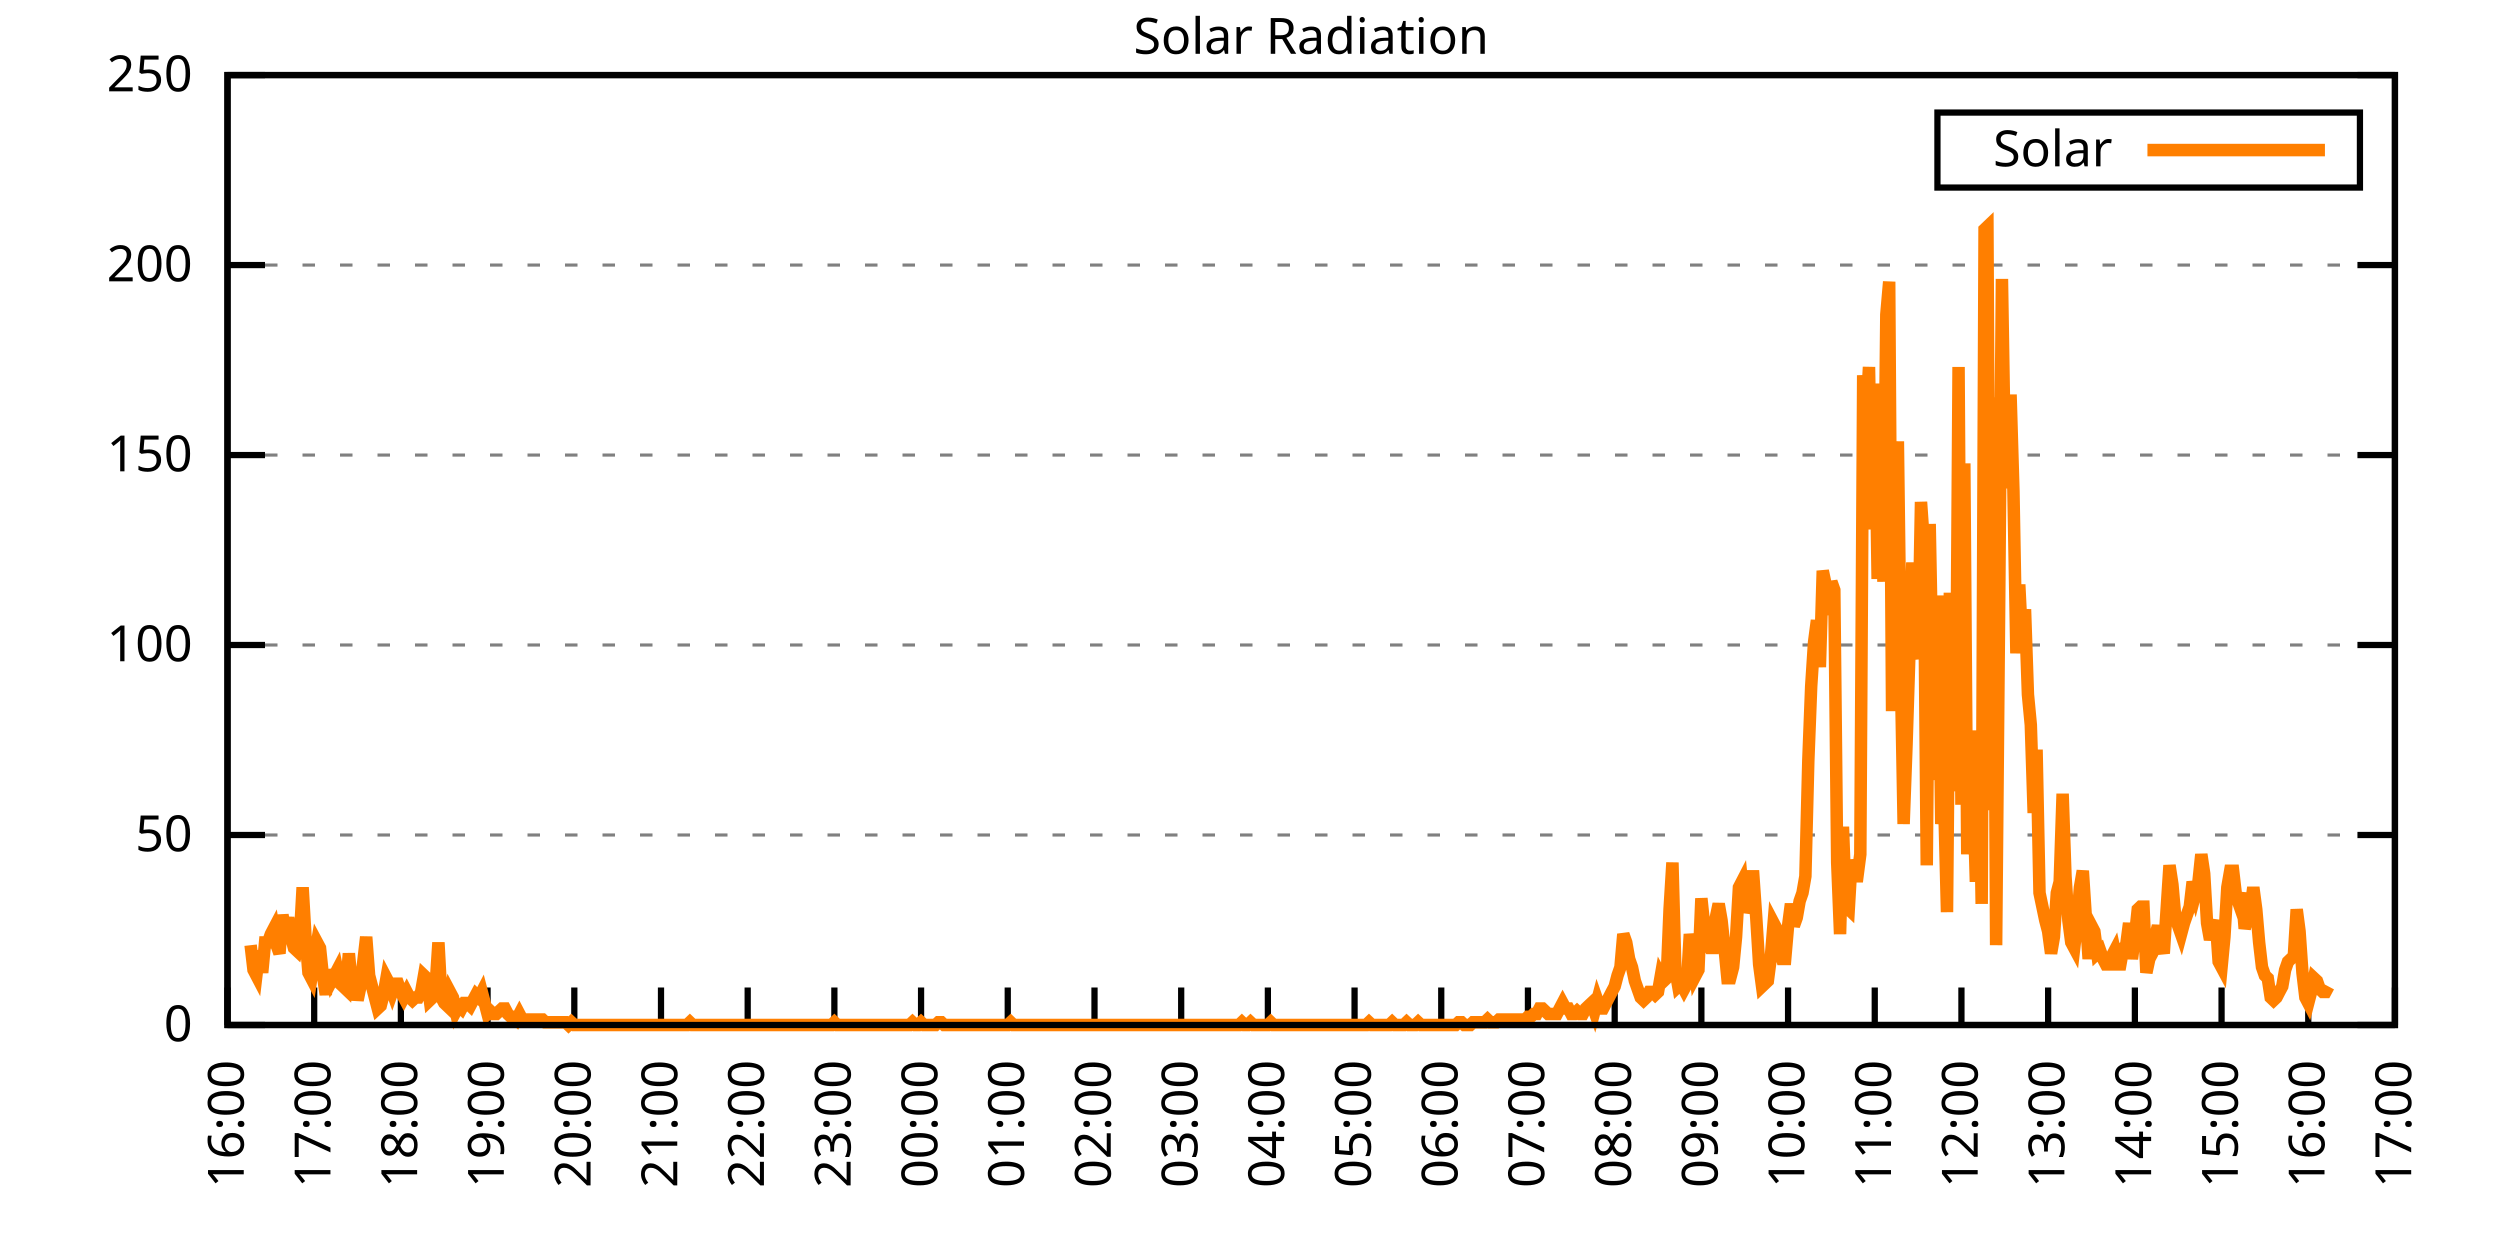
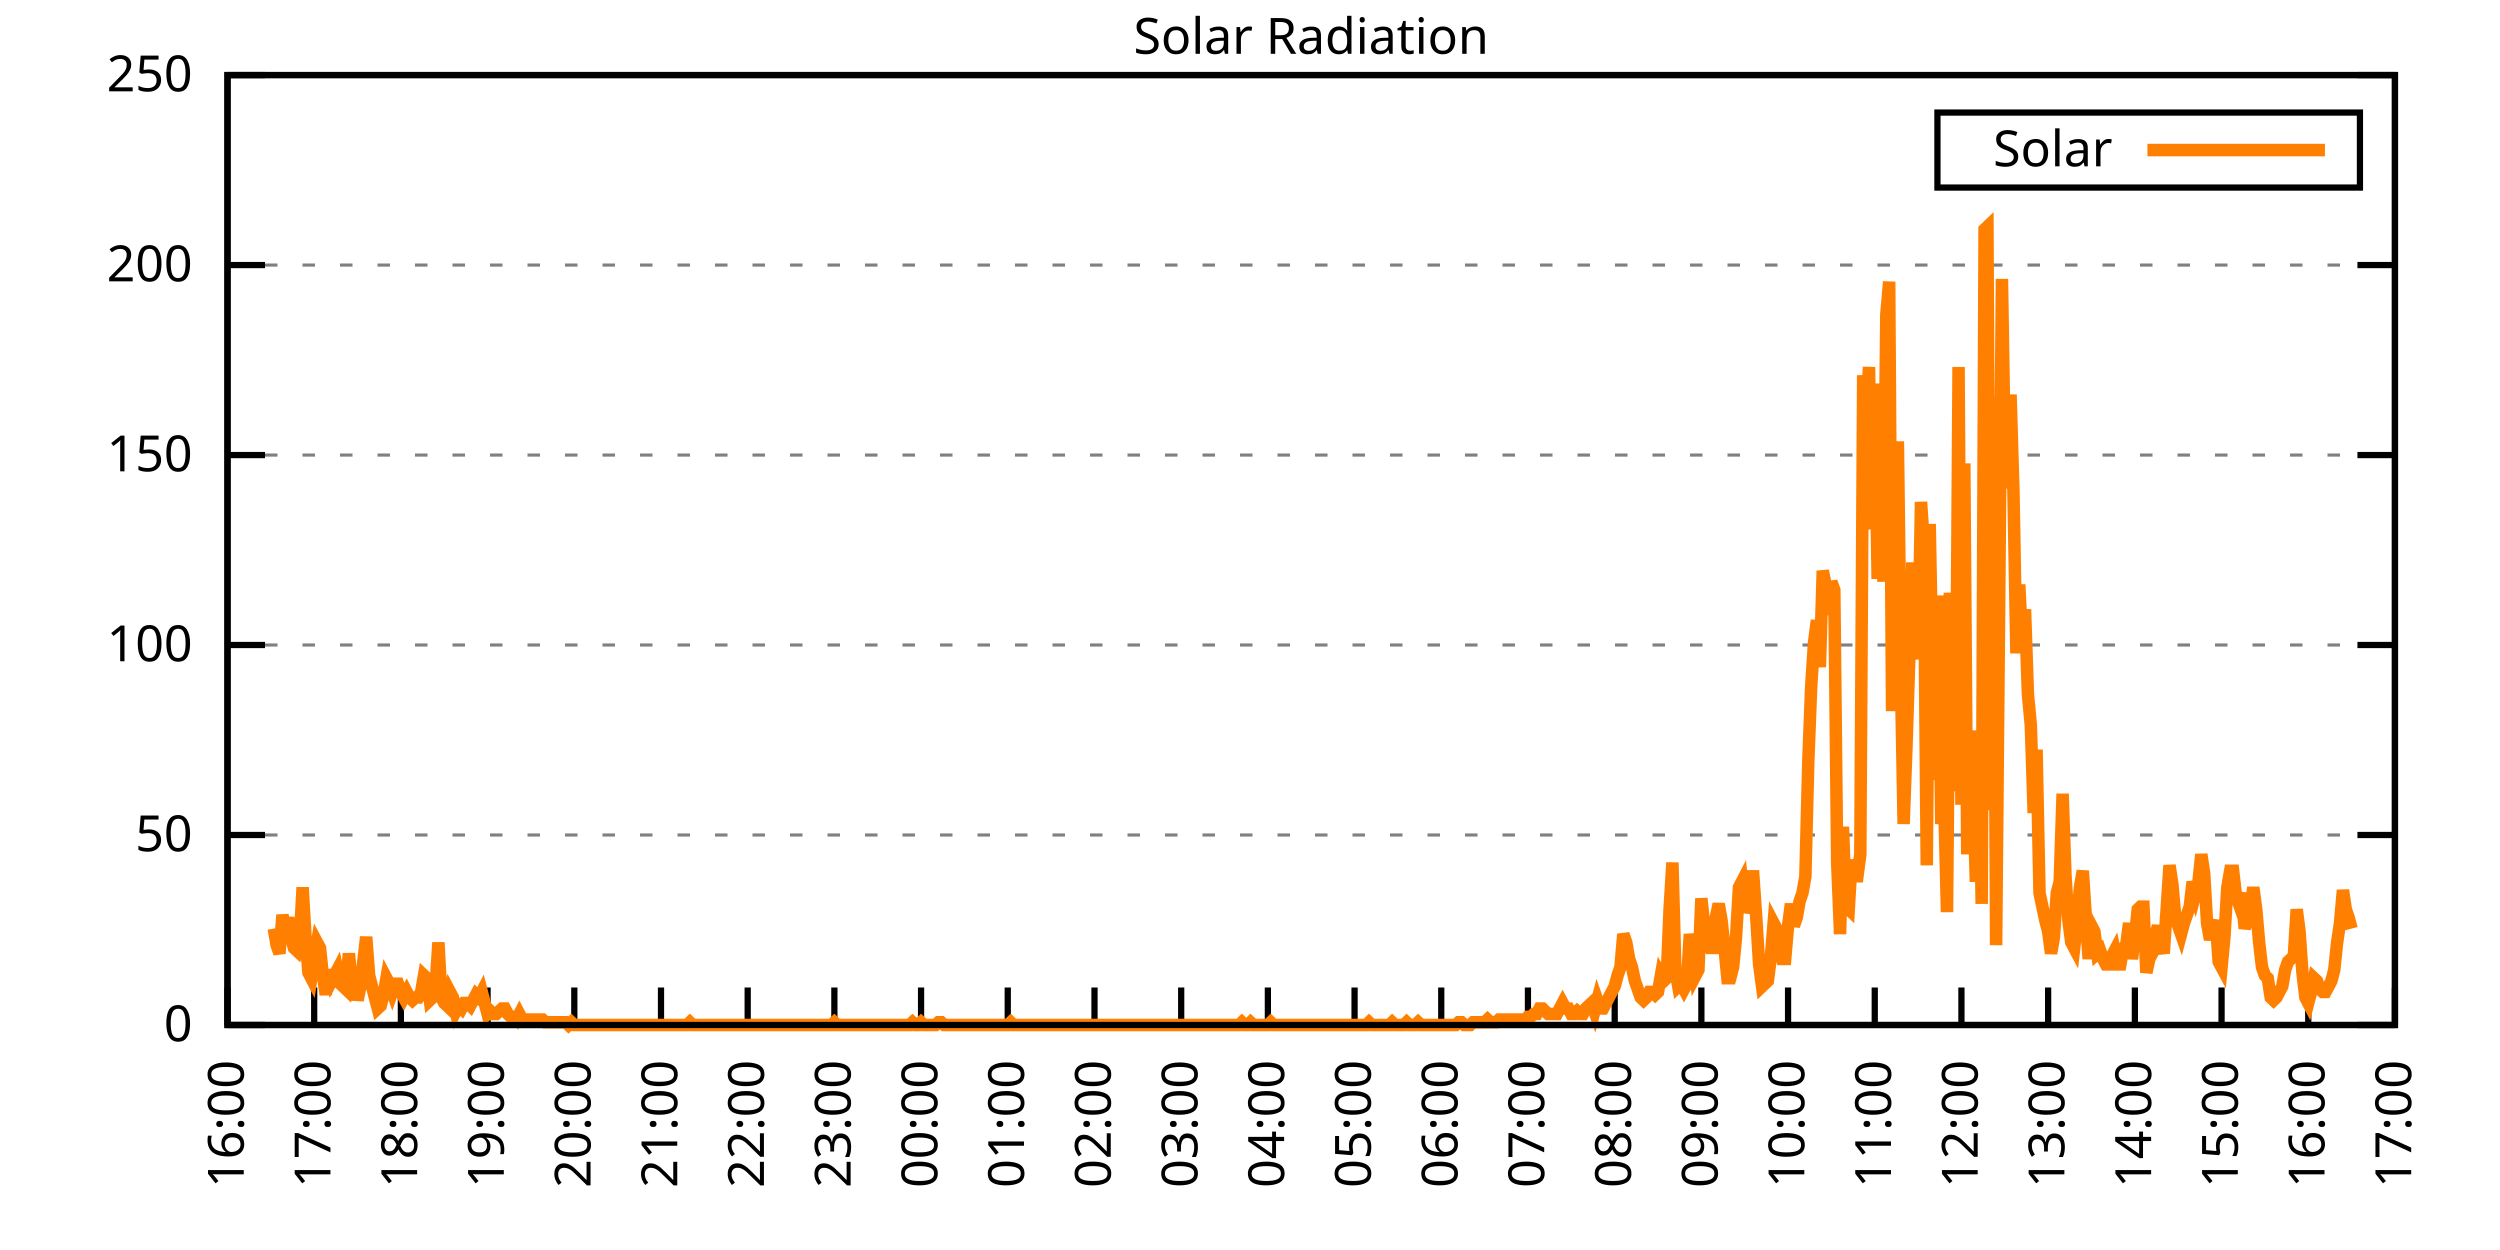
<svg xmlns="http://www.w3.org/2000/svg" xmlns:xlink="http://www.w3.org/1999/xlink" width="400" height="200" viewBox="0 0 400 200">
  <g id="gnuplot_canvas">
    <rect x="0" y="0" width="400" height="200" fill="none" />
    <defs>
      <circle id="gpDot" r="0.5" stroke-width="0.5" stroke="currentColor" />
      <path id="gpPt0" stroke-width="0.333" stroke="currentColor" d="M-1,0 h2 M0,-1 v2" />
      <path id="gpPt1" stroke-width="0.333" stroke="currentColor" d="M-1,-1 L1,1 M1,-1 L-1,1" />
      <path id="gpPt2" stroke-width="0.333" stroke="currentColor" d="M-1,0 L1,0 M0,-1 L0,1 M-1,-1 L1,1 M-1,1 L1,-1" />
      <rect id="gpPt3" stroke-width="0.333" stroke="currentColor" x="-1" y="-1" width="2" height="2" />
      <rect id="gpPt4" stroke-width="0.333" stroke="currentColor" fill="currentColor" x="-1" y="-1" width="2" height="2" />
      <circle id="gpPt5" stroke-width="0.333" stroke="currentColor" cx="0" cy="0" r="1" />
      <use xlink:href="#gpPt5" id="gpPt6" fill="currentColor" stroke="none" />
      <path id="gpPt7" stroke-width="0.333" stroke="currentColor" d="M0,-1.33 L-1.33,0.67 L1.33,0.67 z" />
      <use xlink:href="#gpPt7" id="gpPt8" fill="currentColor" stroke="none" />
      <use xlink:href="#gpPt7" id="gpPt9" stroke="currentColor" transform="rotate(180)" />
      <use xlink:href="#gpPt9" id="gpPt10" fill="currentColor" stroke="none" />
      <use xlink:href="#gpPt3" id="gpPt11" stroke="currentColor" transform="rotate(45)" />
      <use xlink:href="#gpPt11" id="gpPt12" fill="currentColor" stroke="none" />
      <path id="gpPt13" stroke-width="0.333" stroke="currentColor" d="M0,1.330 L1.265,0.411 L0.782,-1.067 L-0.782,-1.076 L-1.265,0.411 z" />
      <use xlink:href="#gpPt13" id="gpPt14" fill="currentColor" stroke="none" />
      <filter id="textbox" filterUnits="objectBoundingBox" x="0" y="0" height="1" width="1">
        <feFlood flood-color="white" flood-opacity="1" result="bgnd" />
        <feComposite in="SourceGraphic" in2="bgnd" operator="atop" />
      </filter>
      <filter id="greybox" filterUnits="objectBoundingBox" x="0" y="0" height="1" width="1">
        <feFlood flood-color="lightgrey" flood-opacity="1" result="grey" />
        <feComposite in="SourceGraphic" in2="grey" operator="atop" />
      </filter>
    </defs>
    <g fill="none" color="white" stroke="currentColor" stroke-width="1.00" stroke-linecap="butt" stroke-linejoin="miter">
</g>
    <g fill="none" color="black" stroke="currentColor" stroke-width="1.00" stroke-linecap="butt" stroke-linejoin="miter">
      <g stroke="none" shape-rendering="crispEdges">
        <polygon fill="rgb(255, 255, 255)" points="36.40,164.00 383.18,164.00 383.18,12.02 36.40,12.02 " />
      </g>
    </g>
    <g fill="none" color="black" stroke="currentColor" stroke-width="1.00" stroke-linecap="butt" stroke-linejoin="miter">
</g>
    <g fill="none" color="black" stroke="black" stroke-width="0.50" stroke-linecap="butt" stroke-linejoin="miter">
</g>
    <g fill="none" color="gray" stroke="currentColor" stroke-width="0.50" stroke-linecap="butt" stroke-linejoin="miter">
      <path stroke="gray" stroke-dasharray="2,4" class="gridline" d="M36.40,164.00 L383.19,164.00  " />
    </g>
    <g fill="none" color="gray" stroke="gray" stroke-width="1.00" stroke-linecap="butt" stroke-linejoin="miter">
</g>
    <g fill="none" color="black" stroke="currentColor" stroke-width="1.00" stroke-linecap="butt" stroke-linejoin="miter">
      <path stroke="black" d="M36.40,164.00 L42.40,164.00 M383.19,164.00 L377.19,164.00  " />
      <g transform="translate(30.80,166.60)" stroke="none" fill="black" font-family="Sans" font-size="8.00" text-anchor="end">
        <text>
          <tspan font-family="Sans"> 0</tspan>
        </text>
      </g>
    </g>
    <g fill="none" color="black" stroke="currentColor" stroke-width="1.00" stroke-linecap="butt" stroke-linejoin="miter">
</g>
    <g fill="none" color="black" stroke="black" stroke-width="0.50" stroke-linecap="butt" stroke-linejoin="miter">
</g>
    <g fill="none" color="gray" stroke="currentColor" stroke-width="0.50" stroke-linecap="butt" stroke-linejoin="miter">
      <path stroke="gray" stroke-dasharray="2,4" class="gridline" d="M36.40,133.60 L383.19,133.60  " />
    </g>
    <g fill="none" color="gray" stroke="gray" stroke-width="1.00" stroke-linecap="butt" stroke-linejoin="miter">
</g>
    <g fill="none" color="black" stroke="currentColor" stroke-width="1.00" stroke-linecap="butt" stroke-linejoin="miter">
      <path stroke="black" d="M36.40,133.60 L42.40,133.60 M383.19,133.60 L377.19,133.60  " />
      <g transform="translate(30.80,136.20)" stroke="none" fill="black" font-family="Sans" font-size="8.00" text-anchor="end">
        <text>
          <tspan font-family="Sans"> 50</tspan>
        </text>
      </g>
    </g>
    <g fill="none" color="black" stroke="currentColor" stroke-width="1.00" stroke-linecap="butt" stroke-linejoin="miter">
</g>
    <g fill="none" color="black" stroke="black" stroke-width="0.50" stroke-linecap="butt" stroke-linejoin="miter">
</g>
    <g fill="none" color="gray" stroke="currentColor" stroke-width="0.50" stroke-linecap="butt" stroke-linejoin="miter">
      <path stroke="gray" stroke-dasharray="2,4" class="gridline" d="M36.40,103.20 L383.19,103.20  " />
    </g>
    <g fill="none" color="gray" stroke="gray" stroke-width="1.00" stroke-linecap="butt" stroke-linejoin="miter">
</g>
    <g fill="none" color="black" stroke="currentColor" stroke-width="1.00" stroke-linecap="butt" stroke-linejoin="miter">
      <path stroke="black" d="M36.40,103.20 L42.40,103.20 M383.19,103.20 L377.19,103.20  " />
      <g transform="translate(30.80,105.80)" stroke="none" fill="black" font-family="Sans" font-size="8.00" text-anchor="end">
        <text>
          <tspan font-family="Sans"> 100</tspan>
        </text>
      </g>
    </g>
    <g fill="none" color="black" stroke="currentColor" stroke-width="1.00" stroke-linecap="butt" stroke-linejoin="miter">
</g>
    <g fill="none" color="black" stroke="black" stroke-width="0.50" stroke-linecap="butt" stroke-linejoin="miter">
</g>
    <g fill="none" color="gray" stroke="currentColor" stroke-width="0.50" stroke-linecap="butt" stroke-linejoin="miter">
      <path stroke="gray" stroke-dasharray="2,4" class="gridline" d="M36.40,72.81 L383.19,72.81  " />
    </g>
    <g fill="none" color="gray" stroke="gray" stroke-width="1.00" stroke-linecap="butt" stroke-linejoin="miter">
</g>
    <g fill="none" color="black" stroke="currentColor" stroke-width="1.00" stroke-linecap="butt" stroke-linejoin="miter">
      <path stroke="black" d="M36.40,72.81 L42.40,72.81 M383.19,72.81 L377.19,72.81  " />
      <g transform="translate(30.80,75.41)" stroke="none" fill="black" font-family="Sans" font-size="8.00" text-anchor="end">
        <text>
          <tspan font-family="Sans"> 150</tspan>
        </text>
      </g>
    </g>
    <g fill="none" color="black" stroke="currentColor" stroke-width="1.00" stroke-linecap="butt" stroke-linejoin="miter">
</g>
    <g fill="none" color="black" stroke="black" stroke-width="0.50" stroke-linecap="butt" stroke-linejoin="miter">
</g>
    <g fill="none" color="gray" stroke="currentColor" stroke-width="0.50" stroke-linecap="butt" stroke-linejoin="miter">
      <path stroke="gray" stroke-dasharray="2,4" class="gridline" d="M36.40,42.41 L383.19,42.41  " />
    </g>
    <g fill="none" color="gray" stroke="gray" stroke-width="1.00" stroke-linecap="butt" stroke-linejoin="miter">
</g>
    <g fill="none" color="black" stroke="currentColor" stroke-width="1.00" stroke-linecap="butt" stroke-linejoin="miter">
      <path stroke="black" d="M36.40,42.41 L42.40,42.41 M383.19,42.41 L377.19,42.41  " />
      <g transform="translate(30.80,45.01)" stroke="none" fill="black" font-family="Sans" font-size="8.00" text-anchor="end">
        <text>
          <tspan font-family="Sans"> 200</tspan>
        </text>
      </g>
    </g>
    <g fill="none" color="black" stroke="currentColor" stroke-width="1.00" stroke-linecap="butt" stroke-linejoin="miter">
</g>
    <g fill="none" color="black" stroke="black" stroke-width="0.50" stroke-linecap="butt" stroke-linejoin="miter">
</g>
    <g fill="none" color="gray" stroke="currentColor" stroke-width="0.50" stroke-linecap="butt" stroke-linejoin="miter">
      <path stroke="gray" stroke-dasharray="2,4" class="gridline" d="M36.40,12.01 L383.19,12.01  " />
    </g>
    <g fill="none" color="gray" stroke="gray" stroke-width="1.00" stroke-linecap="butt" stroke-linejoin="miter">
</g>
    <g fill="none" color="black" stroke="currentColor" stroke-width="1.00" stroke-linecap="butt" stroke-linejoin="miter">
      <path stroke="black" d="M36.40,12.01 L42.40,12.01 M383.19,12.01 L377.19,12.01  " />
      <g transform="translate(30.80,14.61)" stroke="none" fill="black" font-family="Sans" font-size="8.00" text-anchor="end">
        <text>
          <tspan font-family="Sans"> 250</tspan>
        </text>
      </g>
    </g>
    <g fill="none" color="black" stroke="currentColor" stroke-width="1.00" stroke-linecap="butt" stroke-linejoin="miter">
      <path stroke="black" d="M36.40,164.00 L36.40,158.00  " />
      <g transform="translate(39.00,169.60) rotate(270.00)" stroke="none" fill="black" font-family="Sans" font-size="8.00" text-anchor="end">
        <text>
          <tspan font-family="Sans">16:00</tspan>
        </text>
      </g>
    </g>
    <g fill="none" color="black" stroke="currentColor" stroke-width="1.00" stroke-linecap="butt" stroke-linejoin="miter">
      <path stroke="black" d="M50.27,164.00 L50.27,158.00  " />
      <g transform="translate(52.87,169.60) rotate(270.00)" stroke="none" fill="black" font-family="Sans" font-size="8.00" text-anchor="end">
        <text>
          <tspan font-family="Sans">17:00</tspan>
        </text>
      </g>
    </g>
    <g fill="none" color="black" stroke="currentColor" stroke-width="1.00" stroke-linecap="butt" stroke-linejoin="miter">
      <path stroke="black" d="M64.14,164.00 L64.14,158.00  " />
      <g transform="translate(66.74,169.60) rotate(270.00)" stroke="none" fill="black" font-family="Sans" font-size="8.00" text-anchor="end">
        <text>
          <tspan font-family="Sans">18:00</tspan>
        </text>
      </g>
    </g>
    <g fill="none" color="black" stroke="currentColor" stroke-width="1.00" stroke-linecap="butt" stroke-linejoin="miter">
      <path stroke="black" d="M78.01,164.00 L78.01,158.00  " />
      <g transform="translate(80.61,169.60) rotate(270.00)" stroke="none" fill="black" font-family="Sans" font-size="8.00" text-anchor="end">
        <text>
          <tspan font-family="Sans">19:00</tspan>
        </text>
      </g>
    </g>
    <g fill="none" color="black" stroke="currentColor" stroke-width="1.00" stroke-linecap="butt" stroke-linejoin="miter">
      <path stroke="black" d="M91.89,164.00 L91.89,158.00  " />
      <g transform="translate(94.49,169.60) rotate(270.00)" stroke="none" fill="black" font-family="Sans" font-size="8.00" text-anchor="end">
        <text>
          <tspan font-family="Sans">20:00</tspan>
        </text>
      </g>
    </g>
    <g fill="none" color="black" stroke="currentColor" stroke-width="1.00" stroke-linecap="butt" stroke-linejoin="miter">
      <path stroke="black" d="M105.76,164.00 L105.76,158.00  " />
      <g transform="translate(108.36,169.60) rotate(270.00)" stroke="none" fill="black" font-family="Sans" font-size="8.00" text-anchor="end">
        <text>
          <tspan font-family="Sans">21:00</tspan>
        </text>
      </g>
    </g>
    <g fill="none" color="black" stroke="currentColor" stroke-width="1.00" stroke-linecap="butt" stroke-linejoin="miter">
      <path stroke="black" d="M119.63,164.00 L119.63,158.00  " />
      <g transform="translate(122.23,169.60) rotate(270.00)" stroke="none" fill="black" font-family="Sans" font-size="8.00" text-anchor="end">
        <text>
          <tspan font-family="Sans">22:00</tspan>
        </text>
      </g>
    </g>
    <g fill="none" color="black" stroke="currentColor" stroke-width="1.00" stroke-linecap="butt" stroke-linejoin="miter">
      <path stroke="black" d="M133.50,164.00 L133.50,158.00  " />
      <g transform="translate(136.10,169.60) rotate(270.00)" stroke="none" fill="black" font-family="Sans" font-size="8.00" text-anchor="end">
        <text>
          <tspan font-family="Sans">23:00</tspan>
        </text>
      </g>
    </g>
    <g fill="none" color="black" stroke="currentColor" stroke-width="1.00" stroke-linecap="butt" stroke-linejoin="miter">
      <path stroke="black" d="M147.37,164.00 L147.37,158.00  " />
      <g transform="translate(149.97,169.60) rotate(270.00)" stroke="none" fill="black" font-family="Sans" font-size="8.00" text-anchor="end">
        <text>
          <tspan font-family="Sans">00:00</tspan>
        </text>
      </g>
    </g>
    <g fill="none" color="black" stroke="currentColor" stroke-width="1.00" stroke-linecap="butt" stroke-linejoin="miter">
      <path stroke="black" d="M161.24,164.00 L161.24,158.00  " />
      <g transform="translate(163.84,169.60) rotate(270.00)" stroke="none" fill="black" font-family="Sans" font-size="8.00" text-anchor="end">
        <text>
          <tspan font-family="Sans">01:00</tspan>
        </text>
      </g>
    </g>
    <g fill="none" color="black" stroke="currentColor" stroke-width="1.00" stroke-linecap="butt" stroke-linejoin="miter">
      <path stroke="black" d="M175.12,164.00 L175.12,158.00  " />
      <g transform="translate(177.72,169.60) rotate(270.00)" stroke="none" fill="black" font-family="Sans" font-size="8.00" text-anchor="end">
        <text>
          <tspan font-family="Sans">02:00</tspan>
        </text>
      </g>
    </g>
    <g fill="none" color="black" stroke="currentColor" stroke-width="1.00" stroke-linecap="butt" stroke-linejoin="miter">
      <path stroke="black" d="M188.99,164.00 L188.99,158.00  " />
      <g transform="translate(191.59,169.60) rotate(270.00)" stroke="none" fill="black" font-family="Sans" font-size="8.00" text-anchor="end">
        <text>
          <tspan font-family="Sans">03:00</tspan>
        </text>
      </g>
    </g>
    <g fill="none" color="black" stroke="currentColor" stroke-width="1.00" stroke-linecap="butt" stroke-linejoin="miter">
      <path stroke="black" d="M202.86,164.00 L202.86,158.00  " />
      <g transform="translate(205.46,169.60) rotate(270.00)" stroke="none" fill="black" font-family="Sans" font-size="8.00" text-anchor="end">
        <text>
          <tspan font-family="Sans">04:00</tspan>
        </text>
      </g>
    </g>
    <g fill="none" color="black" stroke="currentColor" stroke-width="1.00" stroke-linecap="butt" stroke-linejoin="miter">
      <path stroke="black" d="M216.73,164.00 L216.73,158.00  " />
      <g transform="translate(219.33,169.60) rotate(270.00)" stroke="none" fill="black" font-family="Sans" font-size="8.00" text-anchor="end">
        <text>
          <tspan font-family="Sans">05:00</tspan>
        </text>
      </g>
    </g>
    <g fill="none" color="black" stroke="currentColor" stroke-width="1.00" stroke-linecap="butt" stroke-linejoin="miter">
      <path stroke="black" d="M230.60,164.00 L230.60,158.00  " />
      <g transform="translate(233.20,169.60) rotate(270.00)" stroke="none" fill="black" font-family="Sans" font-size="8.00" text-anchor="end">
        <text>
          <tspan font-family="Sans">06:00</tspan>
        </text>
      </g>
    </g>
    <g fill="none" color="black" stroke="currentColor" stroke-width="1.00" stroke-linecap="butt" stroke-linejoin="miter">
      <path stroke="black" d="M244.47,164.00 L244.47,158.00  " />
      <g transform="translate(247.07,169.60) rotate(270.00)" stroke="none" fill="black" font-family="Sans" font-size="8.00" text-anchor="end">
        <text>
          <tspan font-family="Sans">07:00</tspan>
        </text>
      </g>
    </g>
    <g fill="none" color="black" stroke="currentColor" stroke-width="1.00" stroke-linecap="butt" stroke-linejoin="miter">
      <path stroke="black" d="M258.35,164.00 L258.35,158.00  " />
      <g transform="translate(260.95,169.60) rotate(270.00)" stroke="none" fill="black" font-family="Sans" font-size="8.00" text-anchor="end">
        <text>
          <tspan font-family="Sans">08:00</tspan>
        </text>
      </g>
    </g>
    <g fill="none" color="black" stroke="currentColor" stroke-width="1.00" stroke-linecap="butt" stroke-linejoin="miter">
      <path stroke="black" d="M272.22,164.00 L272.22,158.00  " />
      <g transform="translate(274.82,169.60) rotate(270.00)" stroke="none" fill="black" font-family="Sans" font-size="8.00" text-anchor="end">
        <text>
          <tspan font-family="Sans">09:00</tspan>
        </text>
      </g>
    </g>
    <g fill="none" color="black" stroke="currentColor" stroke-width="1.00" stroke-linecap="butt" stroke-linejoin="miter">
      <path stroke="black" d="M286.09,164.00 L286.09,158.00  " />
      <g transform="translate(288.69,169.60) rotate(270.00)" stroke="none" fill="black" font-family="Sans" font-size="8.00" text-anchor="end">
        <text>
          <tspan font-family="Sans">10:00</tspan>
        </text>
      </g>
    </g>
    <g fill="none" color="black" stroke="currentColor" stroke-width="1.00" stroke-linecap="butt" stroke-linejoin="miter">
      <path stroke="black" d="M299.96,164.00 L299.96,158.00  " />
      <g transform="translate(302.56,169.60) rotate(270.00)" stroke="none" fill="black" font-family="Sans" font-size="8.00" text-anchor="end">
        <text>
          <tspan font-family="Sans">11:00</tspan>
        </text>
      </g>
    </g>
    <g fill="none" color="black" stroke="currentColor" stroke-width="1.00" stroke-linecap="butt" stroke-linejoin="miter">
      <path stroke="black" d="M313.83,164.00 L313.83,158.00  " />
      <g transform="translate(316.43,169.60) rotate(270.00)" stroke="none" fill="black" font-family="Sans" font-size="8.00" text-anchor="end">
        <text>
          <tspan font-family="Sans">12:00</tspan>
        </text>
      </g>
    </g>
    <g fill="none" color="black" stroke="currentColor" stroke-width="1.00" stroke-linecap="butt" stroke-linejoin="miter">
      <path stroke="black" d="M327.70,164.00 L327.70,158.00  " />
      <g transform="translate(330.30,169.60) rotate(270.00)" stroke="none" fill="black" font-family="Sans" font-size="8.00" text-anchor="end">
        <text>
          <tspan font-family="Sans">13:00</tspan>
        </text>
      </g>
    </g>
    <g fill="none" color="black" stroke="currentColor" stroke-width="1.00" stroke-linecap="butt" stroke-linejoin="miter">
      <path stroke="black" d="M341.58,164.00 L341.58,158.00  " />
      <g transform="translate(344.18,169.60) rotate(270.00)" stroke="none" fill="black" font-family="Sans" font-size="8.00" text-anchor="end">
        <text>
          <tspan font-family="Sans">14:00</tspan>
        </text>
      </g>
    </g>
    <g fill="none" color="black" stroke="currentColor" stroke-width="1.00" stroke-linecap="butt" stroke-linejoin="miter">
      <path stroke="black" d="M355.45,164.00 L355.45,158.00  " />
      <g transform="translate(358.05,169.60) rotate(270.00)" stroke="none" fill="black" font-family="Sans" font-size="8.00" text-anchor="end">
        <text>
          <tspan font-family="Sans">15:00</tspan>
        </text>
      </g>
    </g>
    <g fill="none" color="black" stroke="currentColor" stroke-width="1.00" stroke-linecap="butt" stroke-linejoin="miter">
      <path stroke="black" d="M369.32,164.00 L369.32,158.00  " />
      <g transform="translate(371.92,169.60) rotate(270.00)" stroke="none" fill="black" font-family="Sans" font-size="8.00" text-anchor="end">
        <text>
          <tspan font-family="Sans">16:00</tspan>
        </text>
      </g>
    </g>
    <g fill="none" color="black" stroke="currentColor" stroke-width="1.00" stroke-linecap="butt" stroke-linejoin="miter">
      <path stroke="black" d="M383.19,164.00 L383.19,158.00  " />
      <g transform="translate(385.79,169.60) rotate(270.00)" stroke="none" fill="black" font-family="Sans" font-size="8.00" text-anchor="end">
        <text>
          <tspan font-family="Sans">17:00</tspan>
        </text>
      </g>
    </g>
    <g fill="none" color="black" stroke="currentColor" stroke-width="1.00" stroke-linecap="butt" stroke-linejoin="miter">
</g>
    <g fill="none" color="black" stroke="currentColor" stroke-width="1.00" stroke-linecap="butt" stroke-linejoin="miter">
      <path stroke="black" d="M36.40,12.01 L36.40,164.00 L383.19,164.00 L383.19,12.01 L36.40,12.01 Z  " />
    </g>
    <g fill="none" color="black" stroke="currentColor" stroke-width="1.00" stroke-linecap="butt" stroke-linejoin="miter">
</g>
    <g fill="none" color="black" stroke="currentColor" stroke-width="1.00" stroke-linecap="butt" stroke-linejoin="miter">
      <path stroke="black" d="M309.99,30.01 L309.99,18.01 L377.59,18.01 L377.59,30.01 L309.99,30.01 Z  " />
    </g>
    <g id="Solar_Radiation_plot_1">
      <g fill="none" color="white" stroke="black" stroke-width="2.00" stroke-linecap="butt" stroke-linejoin="miter">
</g>
      <g fill="none" color="black" stroke="currentColor" stroke-width="2.00" stroke-linecap="butt" stroke-linejoin="miter">
        <g transform="translate(337.99,26.61)" stroke="none" fill="black" font-family="Sans" font-size="8.00" text-anchor="end">
          <text>
            <tspan font-family="Sans">Solar</tspan>
          </text>
        </g>
      </g>
      <g fill="none" color="black" stroke="currentColor" stroke-width="2.00" stroke-linecap="butt" stroke-linejoin="miter">
-         <path stroke="rgb(255, 127,   0)" d="M343.59,24.01 L371.99,24.01 M40.10,151.23 L40.56,155.19 L41.02,156.07 L41.49,152.11 L41.95,155.63 L42.41,150.79   L42.87,150.79 L43.34,149.46 L43.80,148.58 L44.26,151.23 L44.72,152.55 L45.19,146.38 L45.65,149.02 L46.11,146.82   L46.57,149.90 L47.03,151.67 L47.50,152.11 L47.96,150.34 L48.42,141.98 L48.88,149.90 L49.35,155.63 L49.81,156.51   L50.27,153.43 L50.73,150.79 L51.20,151.67 L51.66,156.07 L52.12,159.15 L52.58,155.19 L53.05,156.95 L53.51,156.07   L53.97,155.19 L54.43,157.39 L54.90,157.83 L55.36,158.27 L55.82,152.55 L56.28,157.39 L56.75,155.19 L57.21,160.04   L57.67,157.83 L58.13,153.87 L58.59,149.90 L59.06,156.07 L59.52,157.83 L59.98,159.60 L60.44,161.36 L60.91,160.92   L61.37,159.15 L61.83,156.51 L62.29,157.39 L62.76,158.71 L63.22,157.39 L63.68,157.39 L64.14,158.71 L64.61,159.60   L65.07,158.71 L65.53,159.60 L65.99,160.04 L66.46,159.60 L66.92,159.60 L67.38,158.71 L67.84,156.07 L68.30,156.51   L68.77,160.04 L69.23,159.60 L69.69,157.83 L70.15,150.79 L70.62,159.60 L71.08,160.48 L71.54,160.92 L72.00,158.71   L72.47,159.60 L72.93,161.80 L73.39,160.92 L73.85,161.36 L74.32,160.48 L74.78,160.48 L75.24,160.92 L75.70,160.04   L76.17,159.15 L76.63,159.60 L77.09,158.71 L77.55,160.48 L78.01,162.24 L78.48,161.80 L78.94,162.24 L79.40,162.24   L79.86,161.80 L80.33,161.36 L80.79,161.36 L81.25,162.24 L81.71,162.68 L82.18,162.68 L82.64,163.12 L83.10,162.24   L83.56,163.12 L84.03,163.12 L84.49,163.12 L84.95,163.12 L85.41,163.12 L85.88,163.12 L86.34,163.12 L86.80,163.12   L87.26,163.56 L87.72,163.56 L88.19,163.56 L88.65,163.56 L89.11,163.56 L89.57,163.56 L90.04,163.56 L90.50,163.56   L90.96,164.00 L91.42,163.56 L91.89,164.00 L92.35,164.00 L92.81,164.00 L93.27,164.00 L93.74,164.00 L94.20,164.00   L94.66,164.00 L95.12,164.00 L95.59,164.00 L96.05,164.00 L96.51,164.00 L96.97,164.00 L97.44,164.00 L97.90,164.00   L98.36,164.00 L98.82,164.00 L99.28,164.00 L99.75,164.00 L100.21,164.00 L100.67,164.00 L101.13,164.00 L101.60,164.00   L102.06,164.00 L102.52,164.00 L102.98,164.00 L103.45,164.00 L103.91,164.00 L104.37,164.00 L104.83,164.00 L105.30,164.00   L105.76,164.00 L106.22,164.00 L106.68,164.00 L107.15,164.00 L107.61,164.00 L108.07,164.00 L108.53,164.00 L108.99,164.00   L109.46,164.00 L109.92,164.00 L110.38,163.56 L110.84,164.00 L111.31,164.00 L111.77,164.00 L112.23,164.00 L112.69,164.00   L113.16,164.00 L113.62,164.00 L114.08,164.00 L114.54,164.00 L115.01,164.00 L115.47,164.00 L115.93,164.00 L116.39,164.00   L116.86,164.00 L117.32,164.00 L117.78,164.00 L118.24,164.00 L118.70,164.00 L119.17,164.00 L119.63,164.00 L120.09,164.00   L120.55,164.00 L121.02,164.00 L121.48,164.00 L121.94,164.00 L122.40,164.00 L122.87,164.00 L123.33,164.00 L123.79,164.00   L124.25,164.00 L124.72,164.00 L125.18,164.00 L125.64,164.00 L126.10,164.00 L126.57,164.00 L127.03,164.00 L127.49,164.00   L127.95,164.00 L128.41,164.00 L128.88,164.00 L129.34,164.00 L129.80,164.00 L130.26,164.00 L130.73,164.00 L131.19,164.00   L131.65,164.00 L132.11,164.00 L132.58,164.00 L133.04,164.00 L133.50,163.56 L133.96,164.00 L134.43,164.00 L134.89,164.00   L135.35,164.00 L135.81,164.00 L136.28,164.00 L136.74,164.00 L137.20,164.00 L137.66,164.00 L138.13,164.00 L138.59,164.00   L139.05,164.00 L139.51,164.00 L139.97,164.00 L140.44,164.00 L140.90,164.00 L141.36,164.00 L141.82,164.00 L142.29,164.00   L142.75,164.00 L143.21,164.00 L143.67,164.00 L144.14,164.00 L144.60,164.00 L145.06,164.00 L145.52,164.00 L145.99,163.56   L146.45,164.00 L146.91,164.00 L147.37,163.56 L147.84,164.00 L148.30,164.00 L148.76,164.00 L149.22,164.00 L149.68,164.00   L150.15,163.56 L150.61,163.56 L151.07,164.00 L151.53,164.00 L152.00,164.00 L152.46,164.00 L152.92,164.00 L153.38,164.00   L153.85,164.00 L154.31,164.00 L154.77,164.00 L155.23,164.00 L155.70,164.00 L156.16,164.00 L156.62,164.00 L157.08,164.00   L157.55,164.00 L158.01,164.00 L158.47,164.00 L158.93,164.00 L159.39,164.00 L159.86,164.00 L160.32,164.00 L160.78,164.00   L161.24,164.00 L161.71,163.56 L162.17,164.00 L162.63,164.00 L163.09,164.00 L163.56,164.00 L164.02,164.00 L164.48,164.00   L164.94,164.00 L165.41,164.00 L165.87,164.00 L166.33,164.00 L166.79,164.00 L167.26,164.00 L167.72,164.00 L168.18,164.00   L168.64,164.00 L169.10,164.00 L169.57,164.00 L170.03,164.00 L170.49,164.00 L170.95,164.00 L171.42,164.00 L171.88,164.00   L172.34,164.00 L172.80,164.00 L173.27,164.00 L173.73,164.00 L174.19,164.00 L174.65,164.00 L175.12,164.00 L175.58,164.00   L176.04,164.00 L176.50,164.00 L176.97,164.00 L177.43,164.00 L177.89,164.00 L178.35,164.00 L178.82,164.00 L179.28,164.00   L179.74,164.00 L180.20,164.00 L180.66,164.00 L181.13,164.00 L181.59,164.00 L182.05,164.00 L182.51,164.00 L182.98,164.00   L183.44,164.00 L183.90,164.00 L184.36,164.00 L184.83,164.00 L185.29,164.00 L185.75,164.00 L186.21,164.00 L186.68,164.00   L187.14,164.00 L187.60,164.00 L188.06,164.00 L188.53,164.00 L188.99,164.00 L189.45,164.00 L189.91,164.00 L190.37,164.00   L190.84,164.00 L191.30,164.00 L191.76,164.00 L192.22,164.00 L192.69,164.00 L193.15,164.00 L193.61,164.00 L194.07,164.00   L194.54,164.00 L195.00,164.00 L195.46,164.00 L195.92,164.00 L196.39,164.00 L196.85,164.00 L197.31,164.00 L197.77,164.00   L198.24,164.00 L198.70,163.56 L199.16,164.00 L199.62,164.00 L200.08,163.56 L200.55,164.00 L201.01,164.00 L201.47,164.00   L201.93,164.00 L202.40,164.00 L202.86,164.00 L203.32,163.56 L203.78,164.00 L204.25,164.00 L204.71,164.00 L205.17,164.00   L205.63,164.00 L206.10,164.00 L206.56,164.00 L207.02,164.00 L207.48,164.00 L207.95,164.00 L208.41,164.00 L208.87,164.00   L209.33,164.00 L209.80,164.00 L210.26,164.00 L210.72,164.00 L211.18,164.00 L211.64,164.00 L212.11,164.00 L212.57,164.00   L213.03,164.00 L213.49,164.00 L213.96,164.00 L214.42,164.00 L214.88,164.00 L215.34,164.00 L215.81,164.00 L216.27,164.00   L216.73,164.00 L217.19,164.00 L217.66,164.00 L218.12,164.00 L218.58,164.00 L219.04,163.56 L219.51,164.00 L219.97,164.00   L220.43,164.00 L220.89,164.00 L221.35,164.00 L221.82,164.00 L222.28,164.00 L222.74,163.56 L223.20,164.00 L223.67,164.00   L224.13,164.00 L224.59,164.00 L225.05,163.56 L225.52,164.00 L225.98,164.00 L226.44,164.00 L226.90,163.56 L227.37,164.00   L227.83,164.00 L228.29,164.00 L228.75,164.00 L229.22,164.00 L229.68,164.00 L230.14,164.00 L230.60,164.00 L231.06,164.00   L231.53,164.00 L231.99,164.00 L232.45,164.00 L232.91,164.00 L233.38,163.56 L233.84,163.56 L234.30,164.00 L234.76,164.00   L235.23,164.00 L235.69,163.56 L236.15,163.56 L236.61,163.56 L237.08,163.56 L237.54,163.56 L238.00,163.12 L238.46,163.56   L238.93,163.56 L239.39,163.56 L239.85,163.12 L240.31,163.12 L240.77,163.12 L241.24,163.12 L241.70,163.12 L242.16,163.12   L242.62,163.12 L243.09,163.12 L243.55,163.12 L244.01,163.12 L244.47,162.68 L244.94,162.68 L245.40,162.24 L245.86,162.24   L246.32,161.36 L246.79,161.36 L247.25,161.80 L247.71,162.24 L248.17,162.24 L248.64,162.24 L249.10,162.24 L249.56,161.36   L250.02,160.48 L250.49,161.36 L250.95,161.36 L251.41,162.24 L251.87,162.24 L252.33,161.80 L252.80,162.24 L253.26,162.24   L253.72,161.36 L254.18,160.92 L254.65,160.48 L255.11,161.80 L255.57,160.04 L256.03,161.36 L256.50,161.36 L256.96,160.48   L257.42,159.60 L257.88,158.71 L258.35,157.83 L258.81,156.07 L259.27,154.75 L259.73,149.46 L260.20,150.79 L260.66,153.43   L261.12,154.75 L261.58,156.95 L262.04,158.27 L262.51,159.60 L262.97,160.04 L263.43,159.60 L263.89,158.71 L264.36,158.71   L264.82,159.15 L265.28,158.71 L265.74,156.07 L266.21,156.95 L266.67,156.51 L267.13,145.50 L267.59,138.01 L268.06,155.19   L268.52,157.83 L268.98,157.39 L269.44,158.27 L269.91,157.39 L270.37,149.46 L270.83,152.11 L271.29,156.07 L271.75,155.19   L272.22,143.74 L272.68,148.14 L273.14,150.79 L273.60,151.67 L274.07,151.67 L274.53,146.82 L274.99,144.62 L275.45,147.26   L275.92,151.67 L276.38,156.51 L276.84,156.51 L277.30,154.75 L277.77,149.90 L278.23,141.98 L278.69,141.09 L279.15,145.94   L279.62,144.62 L280.08,140.21 L280.54,140.21 L281.00,146.82 L281.46,154.31 L281.93,157.83 L282.39,157.39 L282.85,156.95   L283.31,153.43 L283.78,147.70 L284.24,148.58 L284.70,151.67 L285.16,153.43 L285.63,153.43 L286.09,148.14 L286.55,144.62   L287.01,148.14 L287.48,146.82 L287.94,144.18 L288.40,142.86 L288.86,140.21 L289.33,121.71 L289.79,109.82 L290.25,102.77   L290.71,99.25 L291.18,106.74 L291.64,91.32 L292.10,93.52 L292.56,98.37 L293.02,93.08 L293.49,94.40 L293.95,138.01   L294.41,149.46 L294.87,132.28 L295.34,145.06 L295.80,145.50 L296.26,137.57 L296.72,140.21 L297.19,140.21 L297.65,136.69   L298.11,60.04 L298.57,67.09 L299.04,58.72 L299.50,84.71 L299.96,61.37 L300.42,92.64 L300.89,63.57 L301.35,93.08   L301.81,50.35 L302.27,45.07 L302.73,113.78 L303.20,84.71 L303.66,70.62 L304.12,106.74 L304.58,131.84 L305.05,119.07   L305.51,104.53 L305.97,90.00 L306.43,103.21 L306.90,105.41 L307.36,80.31 L307.82,86.91 L308.28,138.45 L308.75,83.83   L309.21,108.06 L309.67,124.80 L310.13,95.28 L310.60,131.84 L311.06,127.88 L311.52,145.94 L311.98,94.84 L312.44,121.71   L312.91,126.56 L313.37,58.72 L313.83,128.76 L314.29,74.14 L314.76,136.69 L315.22,120.83 L315.68,125.24 L316.14,141.09   L316.61,116.87 L317.07,144.62 L317.53,36.70 L317.99,36.26 L318.46,129.64 L318.92,63.57 L319.38,151.23 L319.84,99.69   L320.31,44.63 L320.77,72.82 L321.23,78.10 L321.69,63.13 L322.15,78.54 L322.62,104.53 L323.08,93.52 L323.54,102.77   L324.00,97.49 L324.47,111.14 L324.93,115.99 L325.39,130.08 L325.85,119.95 L326.32,142.86 L326.78,145.06 L327.24,147.26   L327.70,149.02 L328.17,152.55 L328.63,149.90 L329.09,142.86 L329.55,141.09 L330.02,127.00 L330.48,140.21 L330.94,147.26   L331.40,150.79 L331.87,151.67 L332.33,147.70 L332.79,141.98 L333.25,139.33 L333.71,146.38 L334.18,153.43 L334.64,148.14   L335.10,149.02 L335.56,152.55 L336.03,152.11 L336.49,153.43 L336.95,154.31 L337.41,154.31 L337.88,152.99 L338.34,152.11   L338.80,154.31 L339.26,154.31 L339.73,151.67 L340.19,151.23 L340.65,147.70 L341.11,153.43 L341.58,149.90 L342.04,145.50   L342.50,145.06 L342.96,145.06 L343.42,155.63 L343.89,153.43 L344.35,152.55 L344.81,149.90 L345.27,148.14 L345.74,150.79   L346.20,152.55 L346.66,145.50 L347.12,138.45 L347.59,141.54 L348.05,146.82 L348.51,148.14 L348.97,149.46 L349.44,147.70   L349.90,146.38 L350.36,145.06 L350.82,141.09 L351.29,142.86 L351.75,141.09 L352.21,136.69 L352.67,139.77 L353.13,147.70   L353.60,150.34 L354.06,148.58 L354.52,147.26 L354.98,153.87 L355.45,154.75 L355.91,149.90 L356.37,141.98 L356.83,139.33   L357.30,139.33 L357.76,143.30 L358.22,144.62 L358.68,142.86 L359.15,148.58 L359.61,146.82 L360.07,145.50 L360.53,141.98   L361.00,145.50 L361.46,150.79 L361.92,154.75 L362.38,156.07 L362.84,156.51 L363.31,159.60 L363.77,160.04 L364.23,159.60   L364.69,158.71 L365.16,157.83 L365.62,155.19 L366.08,153.87 L366.54,153.43 L367.01,152.99 L367.47,145.50 L367.93,149.02   L368.39,155.63 L368.86,159.60 L369.32,160.48 L369.78,158.71 L370.24,156.51 L370.71,156.95 L371.17,158.27 L371.63,158.71   L372.09,158.71 L372.56,157.83  " />
+         <path stroke="rgb(255, 127,   0)" d="M343.59,24.01 L371.99,24.01 M43.80,148.58 L44.26,151.23 L44.72,152.55 L45.19,146.38 L45.65,149.02 L46.11,146.82   L46.57,149.90 L47.03,151.67 L47.50,152.11 L47.96,150.34 L48.42,141.98 L48.88,149.90 L49.35,155.63 L49.81,156.51   L50.27,153.43 L50.73,150.79 L51.20,151.67 L51.66,156.07 L52.12,159.15 L52.58,155.19 L53.05,156.95 L53.51,156.07   L53.97,155.19 L54.43,157.39 L54.90,157.83 L55.36,158.27 L55.82,152.55 L56.28,157.39 L56.75,155.19 L57.21,160.04   L57.67,157.83 L58.13,153.87 L58.59,149.90 L59.06,156.07 L59.52,157.83 L59.98,159.60 L60.44,161.36 L60.91,160.92   L61.37,159.15 L61.83,156.51 L62.29,157.39 L62.76,158.71 L63.22,157.39 L63.68,157.39 L64.14,158.71 L64.61,159.60   L65.07,158.71 L65.53,159.60 L65.99,160.04 L66.46,159.60 L66.92,159.60 L67.38,158.71 L67.84,156.07 L68.30,156.51   L68.77,160.04 L69.23,159.60 L69.69,157.83 L70.15,150.79 L70.62,159.60 L71.08,160.48 L71.54,160.92 L72.00,158.71   L72.47,159.60 L72.93,161.80 L73.39,160.92 L73.85,161.36 L74.32,160.48 L74.78,160.48 L75.24,160.92 L75.70,160.04   L76.17,159.15 L76.63,159.60 L77.09,158.71 L77.55,160.48 L78.01,162.24 L78.48,161.80 L78.94,162.24 L79.40,162.24   L79.86,161.80 L80.33,161.36 L80.79,161.36 L81.25,162.24 L81.71,162.68 L82.18,162.68 L82.64,163.12 L83.10,162.24   L83.56,163.12 L84.03,163.12 L84.49,163.12 L84.95,163.12 L85.41,163.12 L85.88,163.12 L86.34,163.12 L86.80,163.12   L87.26,163.56 L87.72,163.56 L88.19,163.56 L88.65,163.56 L89.11,163.56 L89.57,163.56 L90.04,163.56 L90.50,163.56   L90.96,164.00 L91.42,163.56 L91.89,164.00 L92.35,164.00 L92.81,164.00 L93.27,164.00 L93.74,164.00 L94.20,164.00   L94.66,164.00 L95.12,164.00 L95.59,164.00 L96.05,164.00 L96.51,164.00 L96.97,164.00 L97.44,164.00 L97.90,164.00   L98.36,164.00 L98.82,164.00 L99.28,164.00 L99.75,164.00 L100.21,164.00 L100.67,164.00 L101.13,164.00 L101.60,164.00   L102.06,164.00 L102.52,164.00 L102.98,164.00 L103.45,164.00 L103.91,164.00 L104.37,164.00 L104.83,164.00 L105.30,164.00   L105.76,164.00 L106.22,164.00 L106.68,164.00 L107.15,164.00 L107.61,164.00 L108.07,164.00 L108.53,164.00 L108.99,164.00   L109.46,164.00 L109.92,164.00 L110.38,163.56 L110.84,164.00 L111.31,164.00 L111.77,164.00 L112.23,164.00 L112.69,164.00   L113.16,164.00 L113.62,164.00 L114.08,164.00 L114.54,164.00 L115.01,164.00 L115.47,164.00 L115.93,164.00 L116.39,164.00   L116.86,164.00 L117.32,164.00 L117.78,164.00 L118.24,164.00 L118.70,164.00 L119.17,164.00 L119.63,164.00 L120.09,164.00   L120.55,164.00 L121.02,164.00 L121.48,164.00 L121.94,164.00 L122.40,164.00 L122.87,164.00 L123.33,164.00 L123.79,164.00   L124.25,164.00 L124.72,164.00 L125.18,164.00 L125.64,164.00 L126.10,164.00 L126.57,164.00 L127.03,164.00 L127.49,164.00   L127.95,164.00 L128.41,164.00 L128.88,164.00 L129.34,164.00 L129.80,164.00 L130.26,164.00 L130.73,164.00 L131.19,164.00   L131.65,164.00 L132.11,164.00 L132.58,164.00 L133.04,164.00 L133.50,163.56 L133.96,164.00 L134.43,164.00 L134.89,164.00   L135.35,164.00 L135.81,164.00 L136.28,164.00 L136.74,164.00 L137.20,164.00 L137.66,164.00 L138.13,164.00 L138.59,164.00   L139.05,164.00 L139.51,164.00 L139.97,164.00 L140.44,164.00 L140.90,164.00 L141.36,164.00 L141.82,164.00 L142.29,164.00   L142.75,164.00 L143.21,164.00 L143.67,164.00 L144.14,164.00 L144.60,164.00 L145.06,164.00 L145.52,164.00 L145.99,163.56   L146.45,164.00 L146.91,164.00 L147.37,163.56 L147.84,164.00 L148.30,164.00 L148.76,164.00 L149.22,164.00 L149.68,164.00   L150.15,163.56 L150.61,163.56 L151.07,164.00 L151.53,164.00 L152.00,164.00 L152.46,164.00 L152.92,164.00 L153.38,164.00   L153.85,164.00 L154.31,164.00 L154.77,164.00 L155.23,164.00 L155.70,164.00 L156.16,164.00 L156.62,164.00 L157.08,164.00   L157.55,164.00 L158.01,164.00 L158.47,164.00 L158.93,164.00 L159.39,164.00 L159.86,164.00 L160.32,164.00 L160.78,164.00   L161.24,164.00 L161.71,163.56 L162.17,164.00 L162.63,164.00 L163.09,164.00 L163.56,164.00 L164.02,164.00 L164.48,164.00   L164.94,164.00 L165.41,164.00 L165.87,164.00 L166.33,164.00 L166.79,164.00 L167.26,164.00 L167.72,164.00 L168.18,164.00   L168.64,164.00 L169.10,164.00 L169.57,164.00 L170.03,164.00 L170.49,164.00 L170.95,164.00 L171.42,164.00 L171.88,164.00   L172.34,164.00 L172.80,164.00 L173.27,164.00 L173.73,164.00 L174.19,164.00 L174.65,164.00 L175.12,164.00 L175.58,164.00   L176.04,164.00 L176.50,164.00 L176.97,164.00 L177.43,164.00 L177.89,164.00 L178.35,164.00 L178.82,164.00 L179.28,164.00   L179.74,164.00 L180.20,164.00 L180.66,164.00 L181.13,164.00 L181.59,164.00 L182.05,164.00 L182.51,164.00 L182.98,164.00   L183.44,164.00 L183.90,164.00 L184.36,164.00 L184.83,164.00 L185.29,164.00 L185.75,164.00 L186.21,164.00 L186.68,164.00   L187.14,164.00 L187.60,164.00 L188.06,164.00 L188.53,164.00 L188.99,164.00 L189.45,164.00 L189.91,164.00 L190.37,164.00   L190.84,164.00 L191.30,164.00 L191.76,164.00 L192.22,164.00 L192.69,164.00 L193.15,164.00 L193.61,164.00 L194.07,164.00   L194.54,164.00 L195.00,164.00 L195.46,164.00 L195.92,164.00 L196.39,164.00 L196.85,164.00 L197.31,164.00 L197.77,164.00   L198.24,164.00 L198.70,163.56 L199.16,164.00 L199.62,164.00 L200.08,163.56 L200.55,164.00 L201.01,164.00 L201.47,164.00   L201.93,164.00 L202.40,164.00 L202.86,164.00 L203.32,163.56 L203.78,164.00 L204.25,164.00 L204.71,164.00 L205.17,164.00   L205.63,164.00 L206.10,164.00 L206.56,164.00 L207.02,164.00 L207.48,164.00 L207.95,164.00 L208.41,164.00 L208.87,164.00   L209.33,164.00 L209.80,164.00 L210.26,164.00 L210.72,164.00 L211.18,164.00 L211.64,164.00 L212.11,164.00 L212.57,164.00   L213.03,164.00 L213.49,164.00 L213.96,164.00 L214.42,164.00 L214.88,164.00 L215.34,164.00 L215.81,164.00 L216.27,164.00   L216.73,164.00 L217.19,164.00 L217.66,164.00 L218.12,164.00 L218.58,164.00 L219.04,163.56 L219.51,164.00 L219.97,164.00   L220.43,164.00 L220.89,164.00 L221.35,164.00 L221.82,164.00 L222.28,164.00 L222.74,163.56 L223.20,164.00 L223.67,164.00   L224.13,164.00 L224.59,164.00 L225.05,163.56 L225.52,164.00 L225.98,164.00 L226.44,164.00 L226.90,163.56 L227.37,164.00   L227.83,164.00 L228.29,164.00 L228.75,164.00 L229.22,164.00 L229.68,164.00 L230.14,164.00 L230.60,164.00 L231.06,164.00   L231.53,164.00 L231.99,164.00 L232.45,164.00 L232.91,164.00 L233.38,163.56 L233.84,163.56 L234.30,164.00 L234.76,164.00   L235.23,164.00 L235.69,163.56 L236.15,163.56 L236.61,163.56 L237.08,163.56 L237.54,163.56 L238.00,163.12 L238.46,163.56   L238.93,163.56 L239.39,163.56 L239.85,163.12 L240.31,163.12 L240.77,163.12 L241.24,163.12 L241.70,163.12 L242.16,163.12   L242.62,163.12 L243.09,163.12 L243.55,163.12 L244.01,163.12 L244.47,162.68 L244.94,162.68 L245.40,162.24 L245.86,162.24   L246.32,161.36 L246.79,161.36 L247.25,161.80 L247.71,162.24 L248.17,162.24 L248.64,162.24 L249.10,162.24 L249.56,161.36   L250.02,160.48 L250.49,161.36 L250.95,161.36 L251.41,162.24 L251.87,162.24 L252.33,161.80 L252.80,162.24 L253.26,162.24   L253.72,161.36 L254.18,160.92 L254.65,160.48 L255.11,161.80 L255.57,160.04 L256.03,161.36 L256.50,161.36 L256.96,160.48   L257.42,159.60 L257.88,158.71 L258.35,157.83 L258.81,156.07 L259.27,154.75 L259.73,149.46 L260.20,150.79 L260.66,153.43   L261.12,154.75 L261.58,156.95 L262.04,158.27 L262.51,159.60 L262.97,160.04 L263.43,159.60 L263.89,158.71 L264.36,158.71   L264.82,159.15 L265.28,158.71 L265.74,156.07 L266.21,156.95 L266.67,156.51 L267.13,145.50 L267.59,138.01 L268.06,155.19   L268.52,157.83 L268.98,157.39 L269.44,158.27 L269.91,157.39 L270.37,149.46 L270.83,152.11 L271.29,156.07 L271.75,155.19   L272.22,143.74 L272.68,148.14 L273.14,150.79 L273.60,151.67 L274.07,151.67 L274.53,146.82 L274.99,144.62 L275.45,147.26   L275.92,151.67 L276.38,156.51 L276.84,156.51 L277.30,154.75 L277.77,149.90 L278.23,141.98 L278.69,141.09 L279.15,145.94   L279.62,144.62 L280.08,140.21 L280.54,140.21 L281.00,146.82 L281.46,154.31 L281.93,157.83 L282.39,157.39 L282.85,156.95   L283.31,153.43 L283.78,147.70 L284.24,148.58 L284.70,151.67 L285.16,153.43 L285.63,153.43 L286.09,148.14 L286.55,144.62   L287.01,148.14 L287.48,146.82 L287.94,144.18 L288.40,142.86 L288.86,140.21 L289.33,121.71 L289.79,109.82 L290.25,102.77   L290.71,99.25 L291.18,106.74 L291.64,91.32 L292.10,93.52 L292.56,98.37 L293.02,93.08 L293.49,94.40 L293.95,138.01   L294.41,149.46 L294.87,132.28 L295.34,145.06 L295.80,145.50 L296.26,137.57 L296.72,140.21 L297.19,140.21 L297.65,136.69   L298.11,60.04 L298.57,67.09 L299.04,58.72 L299.50,84.71 L299.96,61.37 L300.42,92.64 L300.89,63.57 L301.35,93.08   L301.81,50.35 L302.27,45.07 L302.73,113.78 L303.20,84.71 L303.66,70.62 L304.12,106.74 L304.58,131.84 L305.05,119.07   L305.51,104.53 L305.97,90.00 L306.43,103.21 L306.90,105.41 L307.36,80.31 L307.82,86.91 L308.28,138.45 L308.75,83.83   L309.21,108.06 L309.67,124.80 L310.13,95.28 L310.60,131.84 L311.06,127.88 L311.52,145.94 L311.98,94.84 L312.44,121.71   L312.91,126.56 L313.37,58.72 L313.83,128.76 L314.29,74.14 L314.76,136.69 L315.22,120.83 L315.68,125.24 L316.14,141.09   L316.61,116.87 L317.07,144.62 L317.53,36.70 L317.99,36.26 L318.46,129.64 L318.92,63.57 L319.38,151.23 L319.84,99.69   L320.31,44.63 L320.77,72.82 L321.23,78.10 L321.69,63.13 L322.15,78.54 L322.62,104.53 L323.08,93.52 L323.54,102.77   L324.00,97.49 L324.47,111.14 L324.93,115.99 L325.39,130.08 L325.85,119.95 L326.32,142.86 L326.78,145.06 L327.24,147.26   L327.70,149.02 L328.17,152.55 L328.63,149.90 L329.09,142.86 L329.55,141.09 L330.02,127.00 L330.48,140.21 L330.94,147.26   L331.40,150.79 L331.87,151.67 L332.33,147.70 L332.79,141.98 L333.25,139.33 L333.71,146.38 L334.18,153.43 L334.64,148.14   L335.10,149.02 L335.56,152.55 L336.03,152.11 L336.49,153.43 L336.95,154.31 L337.41,154.31 L337.88,152.99 L338.34,152.11   L338.80,154.31 L339.26,154.31 L339.73,151.67 L340.19,151.23 L340.65,147.70 L341.11,153.43 L341.58,149.90 L342.04,145.50   L342.50,145.06 L342.96,145.06 L343.42,155.63 L343.89,153.43 L344.35,152.55 L344.81,149.90 L345.27,148.14 L345.74,150.79   L346.20,152.55 L346.66,145.50 L347.12,138.45 L347.59,141.54 L348.05,146.82 L348.51,148.14 L348.97,149.46 L349.44,147.70   L349.90,146.38 L350.36,145.06 L350.82,141.09 L351.29,142.86 L351.75,141.09 L352.21,136.69 L352.67,139.77 L353.13,147.70   L353.60,150.34 L354.06,148.58 L354.52,147.26 L354.98,153.87 L355.45,154.75 L355.91,149.90 L356.37,141.98 L356.83,139.33   L357.30,139.33 L357.76,143.30 L358.22,144.62 L358.68,142.86 L359.15,148.58 L359.61,146.82 L360.07,145.50 L360.53,141.98   L361.00,145.50 L361.46,150.79 L361.92,154.75 L362.38,156.07 L362.84,156.51 L363.31,159.60 L363.77,160.04 L364.23,159.60   L364.69,158.71 L365.16,157.83 L365.62,155.19 L366.08,153.87 L366.54,153.43 L367.01,152.99 L367.47,145.50 L367.93,149.02   L368.39,155.63 L368.86,159.60 L369.32,160.48 L369.78,158.71 L370.24,156.51 L370.71,156.95 L371.17,158.27 L371.63,158.71   L372.09,158.71 L372.56,157.83 L373.02,156.95 L373.48,155.19 L373.94,150.79 L374.40,147.70 L374.87,142.42 L375.33,145.50   L375.79,146.82 L376.25,148.58  " />
      </g>
    </g>
    <g fill="none" color="black" stroke="currentColor" stroke-width="2.00" stroke-linecap="butt" stroke-linejoin="miter">
</g>
    <g fill="none" color="black" stroke="black" stroke-width="1.00" stroke-linecap="butt" stroke-linejoin="miter">
</g>
    <g fill="none" color="black" stroke="currentColor" stroke-width="1.00" stroke-linecap="butt" stroke-linejoin="miter">
      <path stroke="black" d="M36.40,12.01 L36.40,164.00 L383.19,164.00 L383.19,12.01 L36.40,12.01 Z  " />
      <g transform="translate(6.80,88.01) rotate(270.00)" stroke="none" fill="black" font-family="Sans" font-size="8.00" text-anchor="middle">
        <text />
      </g>
    </g>
    <g fill="none" color="black" stroke="currentColor" stroke-width="1.00" stroke-linecap="butt" stroke-linejoin="miter">
</g>
    <g fill="none" color="black" stroke="currentColor" stroke-width="1.00" stroke-linecap="butt" stroke-linejoin="miter">
      <g transform="translate(209.79,8.61)" stroke="none" fill="black" font-family="Sans" font-size="8.00" text-anchor="middle">
        <text>
          <tspan font-family="Sans">Solar Radiation</tspan>
        </text>
      </g>
    </g>
    <g fill="none" color="black" stroke="currentColor" stroke-width="1.00" stroke-linecap="butt" stroke-linejoin="miter">
</g>
  </g>
</svg>
